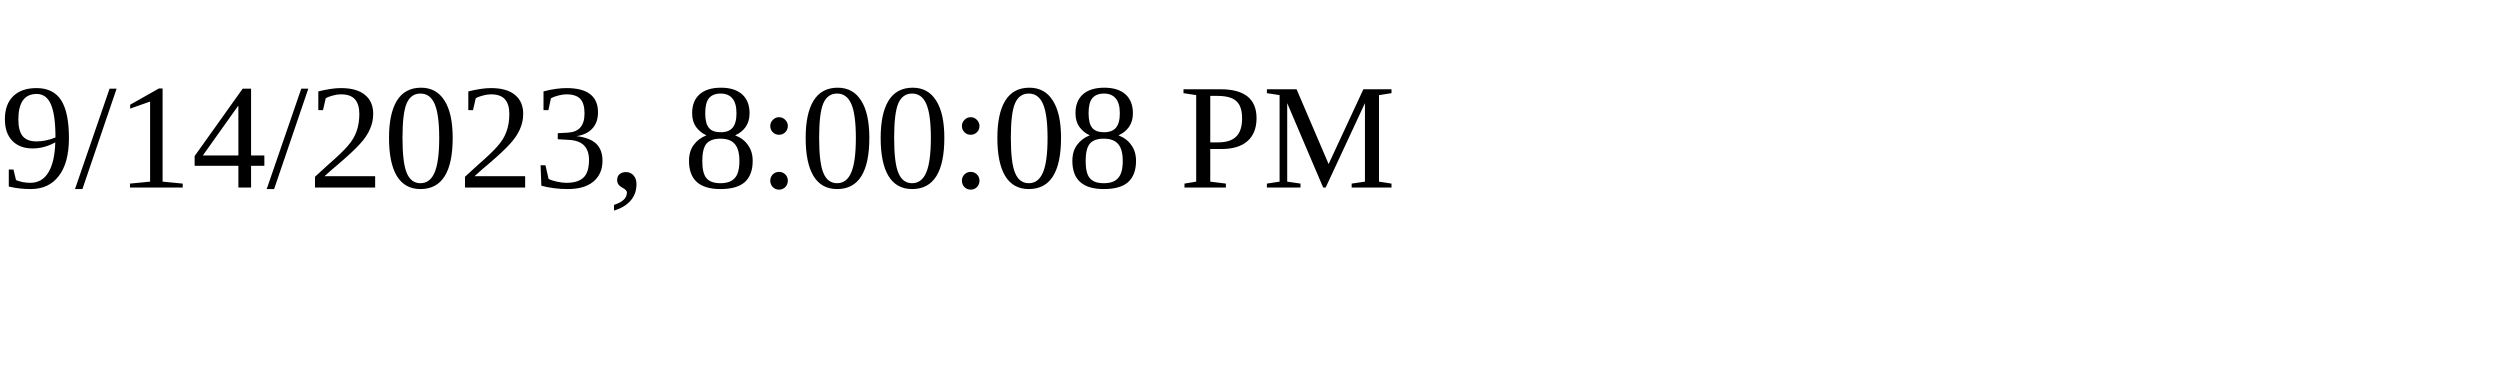
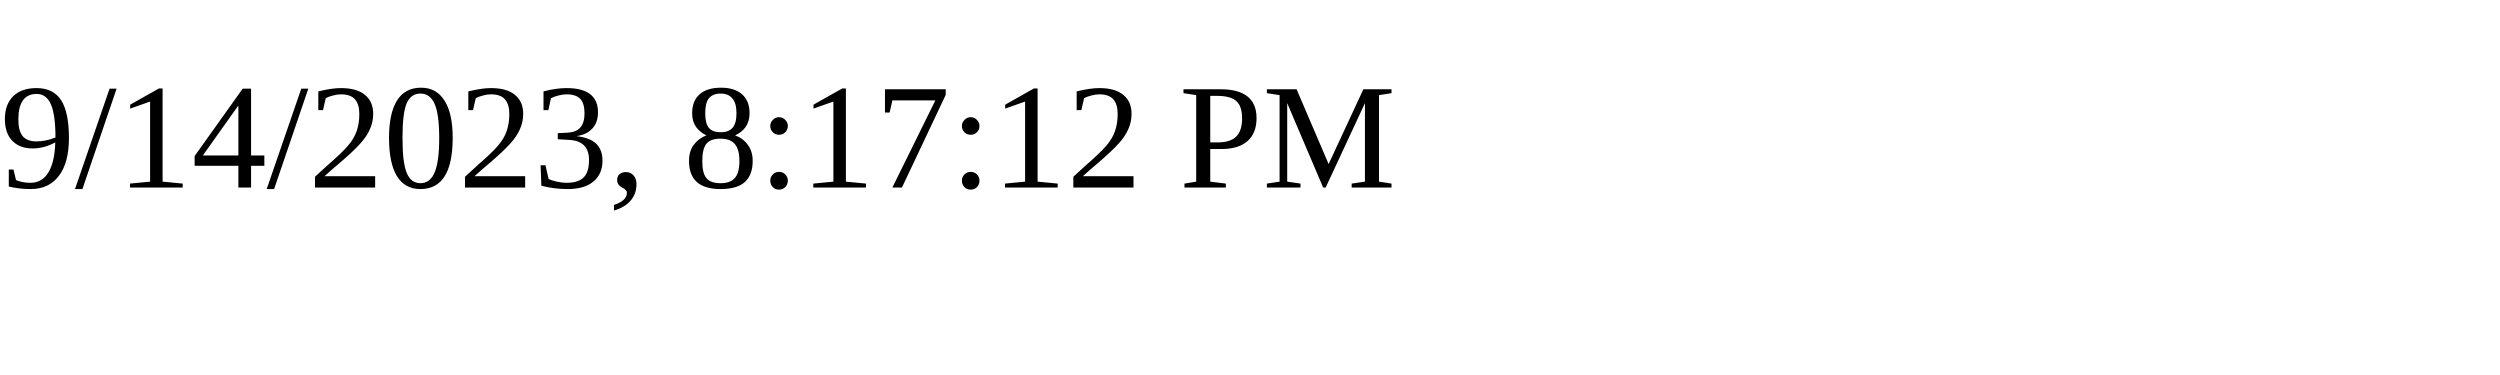
<svg xmlns="http://www.w3.org/2000/svg" height="30" width="200">
-   <text x="0" y="15">9/14/2023, 8:00:08 PM</text>
+   <text x="0" y="15">9/14/2023, 8:17:12 PM</text>
</svg>
